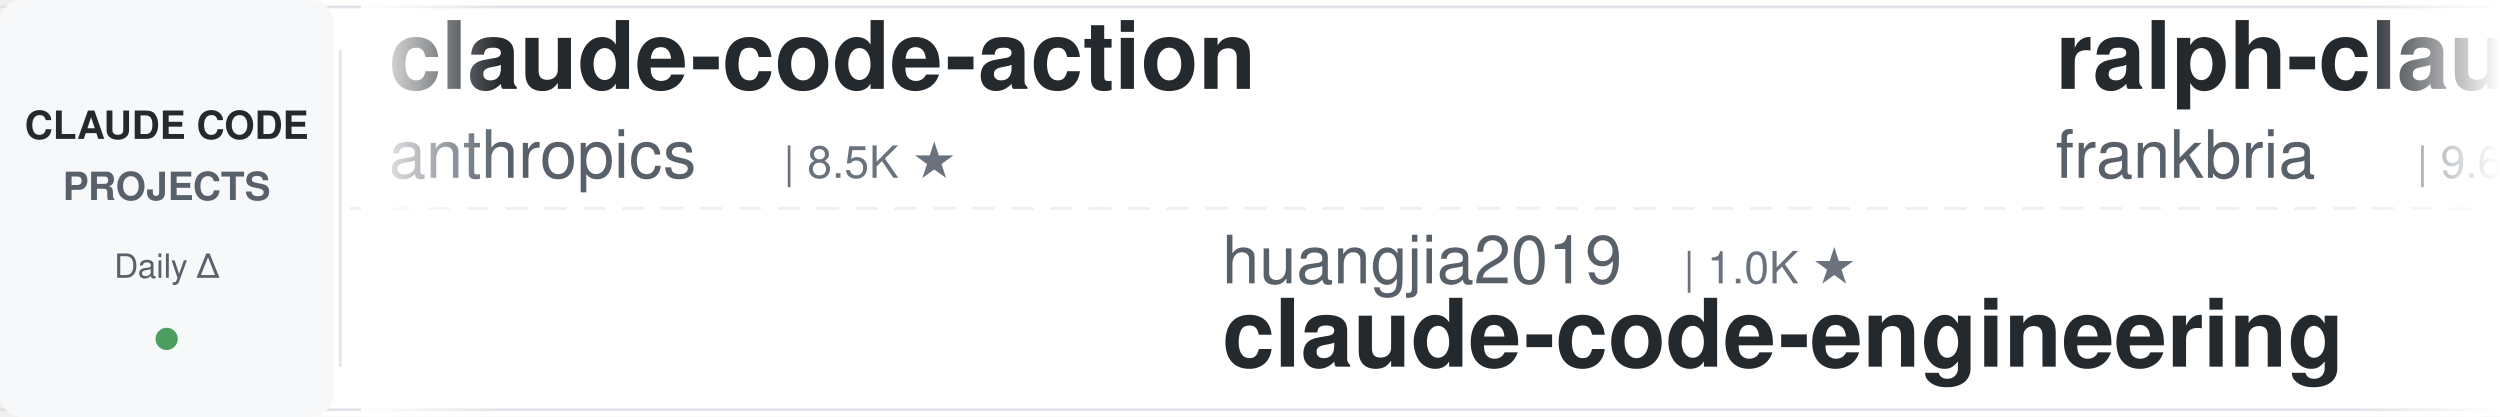
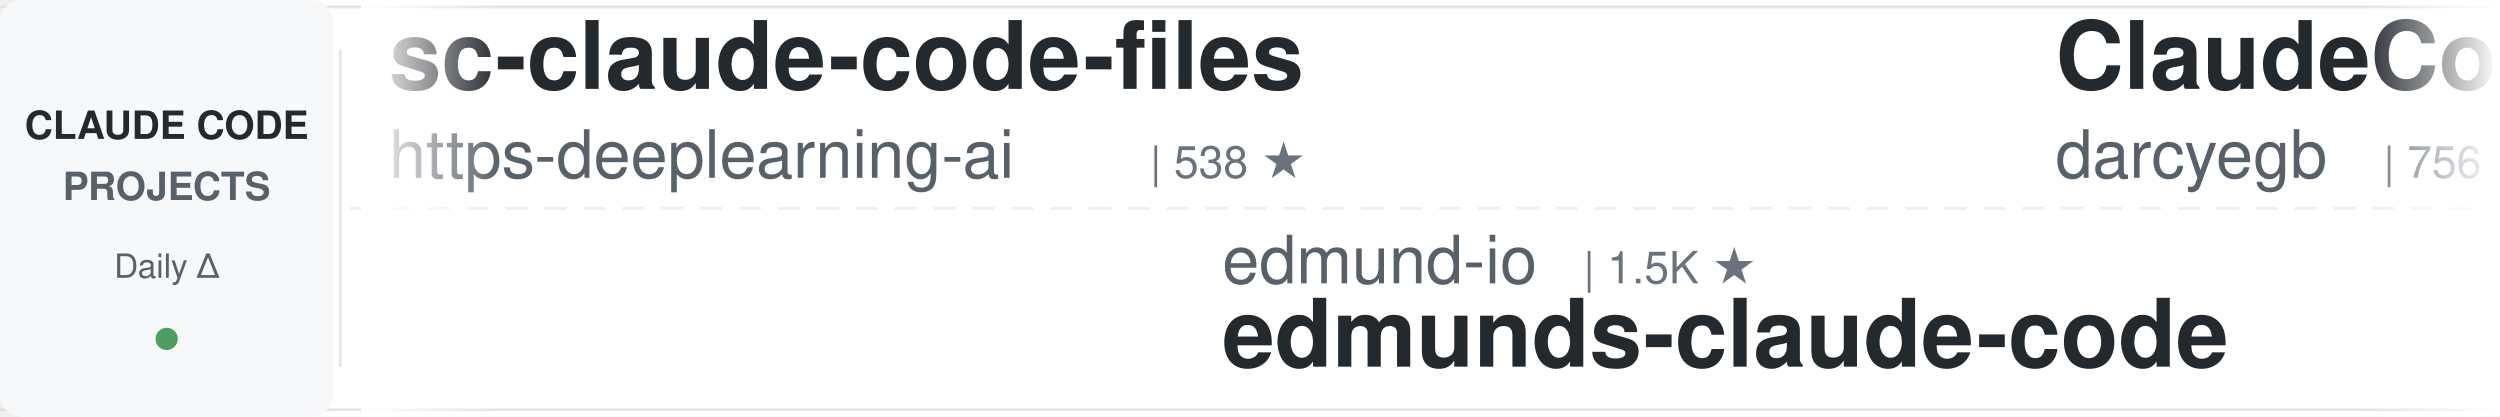
<svg xmlns="http://www.w3.org/2000/svg" width="900" height="150">
  <defs>
    <linearGradient id="leftFade" x1="0%" y1="0%" x2="100%" y2="0%">
      <stop offset="0%" style="stop-color:#ffffff;stop-opacity:1" />
      <stop offset="100%" style="stop-color:#ffffff;stop-opacity:0" />
    </linearGradient>
    <linearGradient id="rightFade" x1="0%" y1="0%" x2="100%" y2="0%">
      <stop offset="0%" style="stop-color:#ffffff;stop-opacity:0" />
      <stop offset="100%" style="stop-color:#ffffff;stop-opacity:1" />
    </linearGradient>
  </defs>
  <rect width="900" height="150" fill="#ffffff" rx="8" />
  <rect x="0" y="2" width="900" height="1" fill="#e1e4e8" />
  <rect x="0" y="147" width="900" height="1" fill="#e1e4e8" />
  <line x1="0" y1="75" x2="900" y2="75" stroke="#e1e4e8" stroke-width="1" stroke-dasharray="8 6" opacity="0.6" />
  <rect x="0" y="0" width="120" height="150" fill="#f6f8fa" rx="8" />
  <text x="60" y="50" font-family="-apple-system, BlinkMacSystemFont, 'Segoe UI', Helvetica, Arial, sans-serif" font-size="14" font-weight="600" fill="#24292e" text-anchor="middle">CLAUDE CODE</text>
  <text x="60" y="72" font-family="-apple-system, BlinkMacSystemFont, 'Segoe UI', Helvetica, Arial, sans-serif" font-size="14" font-weight="600" fill="#586069" text-anchor="middle">PROJECTS</text>
  <text x="60" y="100" font-family="-apple-system, BlinkMacSystemFont, 'Segoe UI', Helvetica, Arial, sans-serif" font-size="12" font-weight="500" fill="#586069" text-anchor="middle">Daily Δ</text>
  <circle cx="60" cy="122" r="4" fill="#22863a" opacity="0.8" />
  <rect x="122" y="18" width="1" height="114" fill="#e1e4e8" />
  <clipPath id="tickerClip">
    <rect x="130" y="0" width="770" height="150" />
  </clipPath>
  <g clip-path="url(#tickerClip)">
    <g id="tickerItems">
      <animateTransform attributeName="transform" attributeType="XML" type="translate" from="0 0" to="-3000 0" dur="54s" repeatCount="indefinite" />
      <g transform="translate(0, 0)">
-         <text x="140" y="32" font-family="-apple-system, BlinkMacSystemFont, 'Segoe UI', Helvetica, Arial, sans-serif" font-size="34" font-weight="600" fill="#24292e">claude-code-action</text>
-         <text x="140" y="64" font-family="-apple-system, BlinkMacSystemFont, 'Segoe UI', Helvetica, Arial, sans-serif" font-size="24" font-weight="400" fill="#586069">anthropics</text>
-         <text x="282" y="64" font-family="-apple-system, BlinkMacSystemFont, 'Segoe UI', Helvetica, Arial, sans-serif" font-size="16" font-weight="500" fill="#6a737d">| 8.5K ★</text>
+         <text x="140" y="32" font-family="-apple-system, BlinkMacSystemFont, 'Segoe UI', Helvetica, Arial, sans-serif" font-size="34" font-weight="600" fill="#24292e">sc-claude-code-files</text>
+         <text x="140" y="64" font-family="-apple-system, BlinkMacSystemFont, 'Segoe UI', Helvetica, Arial, sans-serif" font-size="24" font-weight="400" fill="#586069">https-deeplearning-ai</text>
+         <text x="414" y="64" font-family="-apple-system, BlinkMacSystemFont, 'Segoe UI', Helvetica, Arial, sans-serif" font-size="16" font-weight="500" fill="#6a737d">| 538 ★</text>
      </g>
      <g transform="translate(300, 0)">
-         <text x="140" y="102" font-family="-apple-system, BlinkMacSystemFont, 'Segoe UI', Helvetica, Arial, sans-serif" font-size="24" font-weight="400" fill="#586069">huangjia2019</text>
-         <text x="306" y="102" font-family="-apple-system, BlinkMacSystemFont, 'Segoe UI', Helvetica, Arial, sans-serif" font-size="16" font-weight="500" fill="#6a737d">| 1.0K ★</text>
-         <text x="140" y="132" font-family="-apple-system, BlinkMacSystemFont, 'Segoe UI', Helvetica, Arial, sans-serif" font-size="34" font-weight="600" fill="#24292e">claude-code-engineering</text>
+         <text x="140" y="102" font-family="-apple-system, BlinkMacSystemFont, 'Segoe UI', Helvetica, Arial, sans-serif" font-size="24" font-weight="400" fill="#586069">edmund-io</text>
+         <text x="270" y="102" font-family="-apple-system, BlinkMacSystemFont, 'Segoe UI', Helvetica, Arial, sans-serif" font-size="16" font-weight="500" fill="#6a737d">| 1.5K ★</text>
+         <text x="140" y="132" font-family="-apple-system, BlinkMacSystemFont, 'Segoe UI', Helvetica, Arial, sans-serif" font-size="34" font-weight="600" fill="#24292e">edmunds-claude-code</text>
      </g>
      <g transform="translate(600, 0)">
+         <text x="140" y="32" font-family="-apple-system, BlinkMacSystemFont, 'Segoe UI', Helvetica, Arial, sans-serif" font-size="34" font-weight="600" fill="#24292e">ClaudeCodeAgents</text>
+         <text x="140" y="64" font-family="-apple-system, BlinkMacSystemFont, 'Segoe UI', Helvetica, Arial, sans-serif" font-size="24" font-weight="400" fill="#586069">darcyegb</text>
+         <text x="258" y="64" font-family="-apple-system, BlinkMacSystemFont, 'Segoe UI', Helvetica, Arial, sans-serif" font-size="16" font-weight="500" fill="#6a737d">| 756 ★</text>
+       </g>
+       <g transform="translate(900, 0)">
+         <text x="140" y="102" font-family="-apple-system, BlinkMacSystemFont, 'Segoe UI', Helvetica, Arial, sans-serif" font-size="24" font-weight="400" fill="#586069">Pimzino</text>
+         <text x="246" y="102" font-family="-apple-system, BlinkMacSystemFont, 'Segoe UI', Helvetica, Arial, sans-serif" font-size="16" font-weight="500" fill="#6a737d">| 3.8K ★</text>
+         <text x="140" y="132" font-family="-apple-system, BlinkMacSystemFont, 'Segoe UI', Helvetica, Arial, sans-serif" font-size="34" font-weight="600" fill="#24292e">claude-code-spec-workflo...</text>
+       </g>
+       <g transform="translate(1200, 0)">
        <text x="140" y="32" font-family="-apple-system, BlinkMacSystemFont, 'Segoe UI', Helvetica, Arial, sans-serif" font-size="34" font-weight="600" fill="#24292e">ralph-claude-code</text>
        <text x="140" y="64" font-family="-apple-system, BlinkMacSystemFont, 'Segoe UI', Helvetica, Arial, sans-serif" font-size="24" font-weight="400" fill="#586069">frankbria</text>
        <text x="270" y="64" font-family="-apple-system, BlinkMacSystemFont, 'Segoe UI', Helvetica, Arial, sans-serif" font-size="16" font-weight="500" fill="#6a737d">| 9.6K ★</text>
      </g>
-       <g transform="translate(900, 0)">
-         <text x="140" y="102" font-family="-apple-system, BlinkMacSystemFont, 'Segoe UI', Helvetica, Arial, sans-serif" font-size="24" font-weight="400" fill="#586069">jeremylongshore</text>
-         <text x="342" y="102" font-family="-apple-system, BlinkMacSystemFont, 'Segoe UI', Helvetica, Arial, sans-serif" font-size="16" font-weight="500" fill="#6a737d">| 2.6K ★</text>
-         <text x="140" y="132" font-family="-apple-system, BlinkMacSystemFont, 'Segoe UI', Helvetica, Arial, sans-serif" font-size="34" font-weight="600" fill="#24292e">claude-code-plugins-plus...</text>
-       </g>
-       <g transform="translate(1200, 0)">
-         <text x="140" y="32" font-family="-apple-system, BlinkMacSystemFont, 'Segoe UI', Helvetica, Arial, sans-serif" font-size="34" font-weight="600" fill="#24292e">claude-code-harness</text>
-         <text x="140" y="64" font-family="-apple-system, BlinkMacSystemFont, 'Segoe UI', Helvetica, Arial, sans-serif" font-size="24" font-weight="400" fill="#586069">Chachamaru127</text>
-         <text x="318" y="64" font-family="-apple-system, BlinkMacSystemFont, 'Segoe UI', Helvetica, Arial, sans-serif" font-size="16" font-weight="500" fill="#6a737d">| 3.0K ★</text>
-       </g>
      <g transform="translate(1500, 0)">
-         <text x="140" y="102" font-family="-apple-system, BlinkMacSystemFont, 'Segoe UI', Helvetica, Arial, sans-serif" font-size="24" font-weight="400" fill="#586069">alirezarezvani</text>
-         <text x="330" y="102" font-family="-apple-system, BlinkMacSystemFont, 'Segoe UI', Helvetica, Arial, sans-serif" font-size="16" font-weight="500" fill="#6a737d">| 23.9K ★</text>
-         <text x="140" y="132" font-family="-apple-system, BlinkMacSystemFont, 'Segoe UI', Helvetica, Arial, sans-serif" font-size="34" font-weight="600" fill="#24292e">claude-skills</text>
+         <text x="140" y="102" font-family="-apple-system, BlinkMacSystemFont, 'Segoe UI', Helvetica, Arial, sans-serif" font-size="24" font-weight="400" fill="#586069">JrCx7scC</text>
+         <text x="258" y="102" font-family="-apple-system, BlinkMacSystemFont, 'Segoe UI', Helvetica, Arial, sans-serif" font-size="16" font-weight="500" fill="#6a737d">| 373 ★</text>
+         <text x="140" y="132" font-family="-apple-system, BlinkMacSystemFont, 'Segoe UI', Helvetica, Arial, sans-serif" font-size="34" font-weight="600" fill="#24292e">claude-code-source</text>
      </g>
      <g transform="translate(1800, 0)">
-         <text x="140" y="32" font-family="-apple-system, BlinkMacSystemFont, 'Segoe UI', Helvetica, Arial, sans-serif" font-size="34" font-weight="600" fill="#24292e">claude-code-best-practic...</text>
-         <text x="140" y="64" font-family="-apple-system, BlinkMacSystemFont, 'Segoe UI', Helvetica, Arial, sans-serif" font-size="24" font-weight="400" fill="#586069">shanraisshan</text>
-         <text x="306" y="64" font-family="-apple-system, BlinkMacSystemFont, 'Segoe UI', Helvetica, Arial, sans-serif" font-size="16" font-weight="500" fill="#6a737d">| 64.1K ★</text>
+         <text x="140" y="32" font-family="-apple-system, BlinkMacSystemFont, 'Segoe UI', Helvetica, Arial, sans-serif" font-size="34" font-weight="600" fill="#24292e">Claude-Code-Source-Study</text>
+         <text x="140" y="64" font-family="-apple-system, BlinkMacSystemFont, 'Segoe UI', Helvetica, Arial, sans-serif" font-size="24" font-weight="400" fill="#586069">luyao618</text>
+         <text x="258" y="64" font-family="-apple-system, BlinkMacSystemFont, 'Segoe UI', Helvetica, Arial, sans-serif" font-size="16" font-weight="500" fill="#6a737d">| 1.6K ★</text>
      </g>
      <g transform="translate(2100, 0)">
+         <text x="140" y="102" font-family="-apple-system, BlinkMacSystemFont, 'Segoe UI', Helvetica, Arial, sans-serif" font-size="24" font-weight="400" fill="#586069">pedrohcgs</text>
+         <text x="270" y="102" font-family="-apple-system, BlinkMacSystemFont, 'Segoe UI', Helvetica, Arial, sans-serif" font-size="16" font-weight="500" fill="#6a737d">| 1.4K ★</text>
+         <text x="140" y="132" font-family="-apple-system, BlinkMacSystemFont, 'Segoe UI', Helvetica, Arial, sans-serif" font-size="34" font-weight="600" fill="#24292e">claude-code-my-workflow</text>
+       </g>
+       <g transform="translate(2400, 0)">
+         <text x="140" y="32" font-family="-apple-system, BlinkMacSystemFont, 'Segoe UI', Helvetica, Arial, sans-serif" font-size="34" font-weight="600" fill="#24292e">pi-vs-claude-code</text>
+         <text x="140" y="64" font-family="-apple-system, BlinkMacSystemFont, 'Segoe UI', Helvetica, Arial, sans-serif" font-size="24" font-weight="400" fill="#586069">disler</text>
+         <text x="234" y="64" font-family="-apple-system, BlinkMacSystemFont, 'Segoe UI', Helvetica, Arial, sans-serif" font-size="16" font-weight="500" fill="#6a737d">| 1.6K ★</text>
+       </g>
+       <g transform="translate(2700, 0)">
+         <text x="140" y="102" font-family="-apple-system, BlinkMacSystemFont, 'Segoe UI', Helvetica, Arial, sans-serif" font-size="24" font-weight="400" fill="#586069">OneRedOak</text>
+         <text x="270" y="102" font-family="-apple-system, BlinkMacSystemFont, 'Segoe UI', Helvetica, Arial, sans-serif" font-size="16" font-weight="500" fill="#6a737d">| 3.9K ★</text>
+         <text x="140" y="132" font-family="-apple-system, BlinkMacSystemFont, 'Segoe UI', Helvetica, Arial, sans-serif" font-size="34" font-weight="600" fill="#24292e">claude-code-workflows</text>
+       </g>
+       <g transform="translate(3000, 0)">
+         <text x="140" y="32" font-family="-apple-system, BlinkMacSystemFont, 'Segoe UI', Helvetica, Arial, sans-serif" font-size="34" font-weight="600" fill="#24292e">sc-claude-code-files</text>
+         <text x="140" y="64" font-family="-apple-system, BlinkMacSystemFont, 'Segoe UI', Helvetica, Arial, sans-serif" font-size="24" font-weight="400" fill="#586069">https-deeplearning-ai</text>
+         <text x="414" y="64" font-family="-apple-system, BlinkMacSystemFont, 'Segoe UI', Helvetica, Arial, sans-serif" font-size="16" font-weight="500" fill="#6a737d">| 538 ★</text>
+       </g>
+       <g transform="translate(3300, 0)">
        <text x="140" y="102" font-family="-apple-system, BlinkMacSystemFont, 'Segoe UI', Helvetica, Arial, sans-serif" font-size="24" font-weight="400" fill="#586069">edmund-io</text>
        <text x="270" y="102" font-family="-apple-system, BlinkMacSystemFont, 'Segoe UI', Helvetica, Arial, sans-serif" font-size="16" font-weight="500" fill="#6a737d">| 1.5K ★</text>
        <text x="140" y="132" font-family="-apple-system, BlinkMacSystemFont, 'Segoe UI', Helvetica, Arial, sans-serif" font-size="34" font-weight="600" fill="#24292e">edmunds-claude-code</text>
      </g>
-       <g transform="translate(2400, 0)">
-         <text x="140" y="32" font-family="-apple-system, BlinkMacSystemFont, 'Segoe UI', Helvetica, Arial, sans-serif" font-size="34" font-weight="600" fill="#24292e">claude-code-telegram</text>
-         <text x="140" y="64" font-family="-apple-system, BlinkMacSystemFont, 'Segoe UI', Helvetica, Arial, sans-serif" font-size="24" font-weight="400" fill="#586069">RichardAtCT</text>
-         <text x="294" y="64" font-family="-apple-system, BlinkMacSystemFont, 'Segoe UI', Helvetica, Arial, sans-serif" font-size="16" font-weight="500" fill="#6a737d">| 2.7K ★</text>
-       </g>
-       <g transform="translate(2700, 0)">
-         <text x="140" y="102" font-family="-apple-system, BlinkMacSystemFont, 'Segoe UI', Helvetica, Arial, sans-serif" font-size="24" font-weight="400" fill="#586069">Alishahryar1</text>
-         <text x="306" y="102" font-family="-apple-system, BlinkMacSystemFont, 'Segoe UI', Helvetica, Arial, sans-serif" font-size="16" font-weight="500" fill="#6a737d">| 44.6K ★</text>
-         <text x="140" y="132" font-family="-apple-system, BlinkMacSystemFont, 'Segoe UI', Helvetica, Arial, sans-serif" font-size="34" font-weight="600" fill="#24292e">free-claude-code</text>
-       </g>
-       <g transform="translate(3000, 0)">
-         <text x="140" y="32" font-family="-apple-system, BlinkMacSystemFont, 'Segoe UI', Helvetica, Arial, sans-serif" font-size="34" font-weight="600" fill="#24292e">claude-code-action</text>
-         <text x="140" y="64" font-family="-apple-system, BlinkMacSystemFont, 'Segoe UI', Helvetica, Arial, sans-serif" font-size="24" font-weight="400" fill="#586069">anthropics</text>
-         <text x="282" y="64" font-family="-apple-system, BlinkMacSystemFont, 'Segoe UI', Helvetica, Arial, sans-serif" font-size="16" font-weight="500" fill="#6a737d">| 8.5K ★</text>
-       </g>
-       <g transform="translate(3300, 0)">
-         <text x="140" y="102" font-family="-apple-system, BlinkMacSystemFont, 'Segoe UI', Helvetica, Arial, sans-serif" font-size="24" font-weight="400" fill="#586069">huangjia2019</text>
-         <text x="306" y="102" font-family="-apple-system, BlinkMacSystemFont, 'Segoe UI', Helvetica, Arial, sans-serif" font-size="16" font-weight="500" fill="#6a737d">| 1.0K ★</text>
-         <text x="140" y="132" font-family="-apple-system, BlinkMacSystemFont, 'Segoe UI', Helvetica, Arial, sans-serif" font-size="34" font-weight="600" fill="#24292e">claude-code-engineering</text>
-       </g>
      <g transform="translate(3600, 0)">
-         <text x="140" y="32" font-family="-apple-system, BlinkMacSystemFont, 'Segoe UI', Helvetica, Arial, sans-serif" font-size="34" font-weight="600" fill="#24292e">ralph-claude-code</text>
-         <text x="140" y="64" font-family="-apple-system, BlinkMacSystemFont, 'Segoe UI', Helvetica, Arial, sans-serif" font-size="24" font-weight="400" fill="#586069">frankbria</text>
-         <text x="270" y="64" font-family="-apple-system, BlinkMacSystemFont, 'Segoe UI', Helvetica, Arial, sans-serif" font-size="16" font-weight="500" fill="#6a737d">| 9.6K ★</text>
+         <text x="140" y="32" font-family="-apple-system, BlinkMacSystemFont, 'Segoe UI', Helvetica, Arial, sans-serif" font-size="34" font-weight="600" fill="#24292e">ClaudeCodeAgents</text>
+         <text x="140" y="64" font-family="-apple-system, BlinkMacSystemFont, 'Segoe UI', Helvetica, Arial, sans-serif" font-size="24" font-weight="400" fill="#586069">darcyegb</text>
+         <text x="258" y="64" font-family="-apple-system, BlinkMacSystemFont, 'Segoe UI', Helvetica, Arial, sans-serif" font-size="16" font-weight="500" fill="#6a737d">| 756 ★</text>
      </g>
      <g transform="translate(3900, 0)">
-         <text x="140" y="102" font-family="-apple-system, BlinkMacSystemFont, 'Segoe UI', Helvetica, Arial, sans-serif" font-size="24" font-weight="400" fill="#586069">jeremylongshore</text>
-         <text x="342" y="102" font-family="-apple-system, BlinkMacSystemFont, 'Segoe UI', Helvetica, Arial, sans-serif" font-size="16" font-weight="500" fill="#6a737d">| 2.6K ★</text>
-         <text x="140" y="132" font-family="-apple-system, BlinkMacSystemFont, 'Segoe UI', Helvetica, Arial, sans-serif" font-size="34" font-weight="600" fill="#24292e">claude-code-plugins-plus...</text>
+         <text x="140" y="102" font-family="-apple-system, BlinkMacSystemFont, 'Segoe UI', Helvetica, Arial, sans-serif" font-size="24" font-weight="400" fill="#586069">Pimzino</text>
+         <text x="246" y="102" font-family="-apple-system, BlinkMacSystemFont, 'Segoe UI', Helvetica, Arial, sans-serif" font-size="16" font-weight="500" fill="#6a737d">| 3.8K ★</text>
+         <text x="140" y="132" font-family="-apple-system, BlinkMacSystemFont, 'Segoe UI', Helvetica, Arial, sans-serif" font-size="34" font-weight="600" fill="#24292e">claude-code-spec-workflo...</text>
      </g>
    </g>
  </g>
  <rect x="130" y="0" width="50" height="150" fill="url(#leftFade)" />
  <rect x="850" y="0" width="50" height="150" fill="url(#rightFade)" />
</svg>
